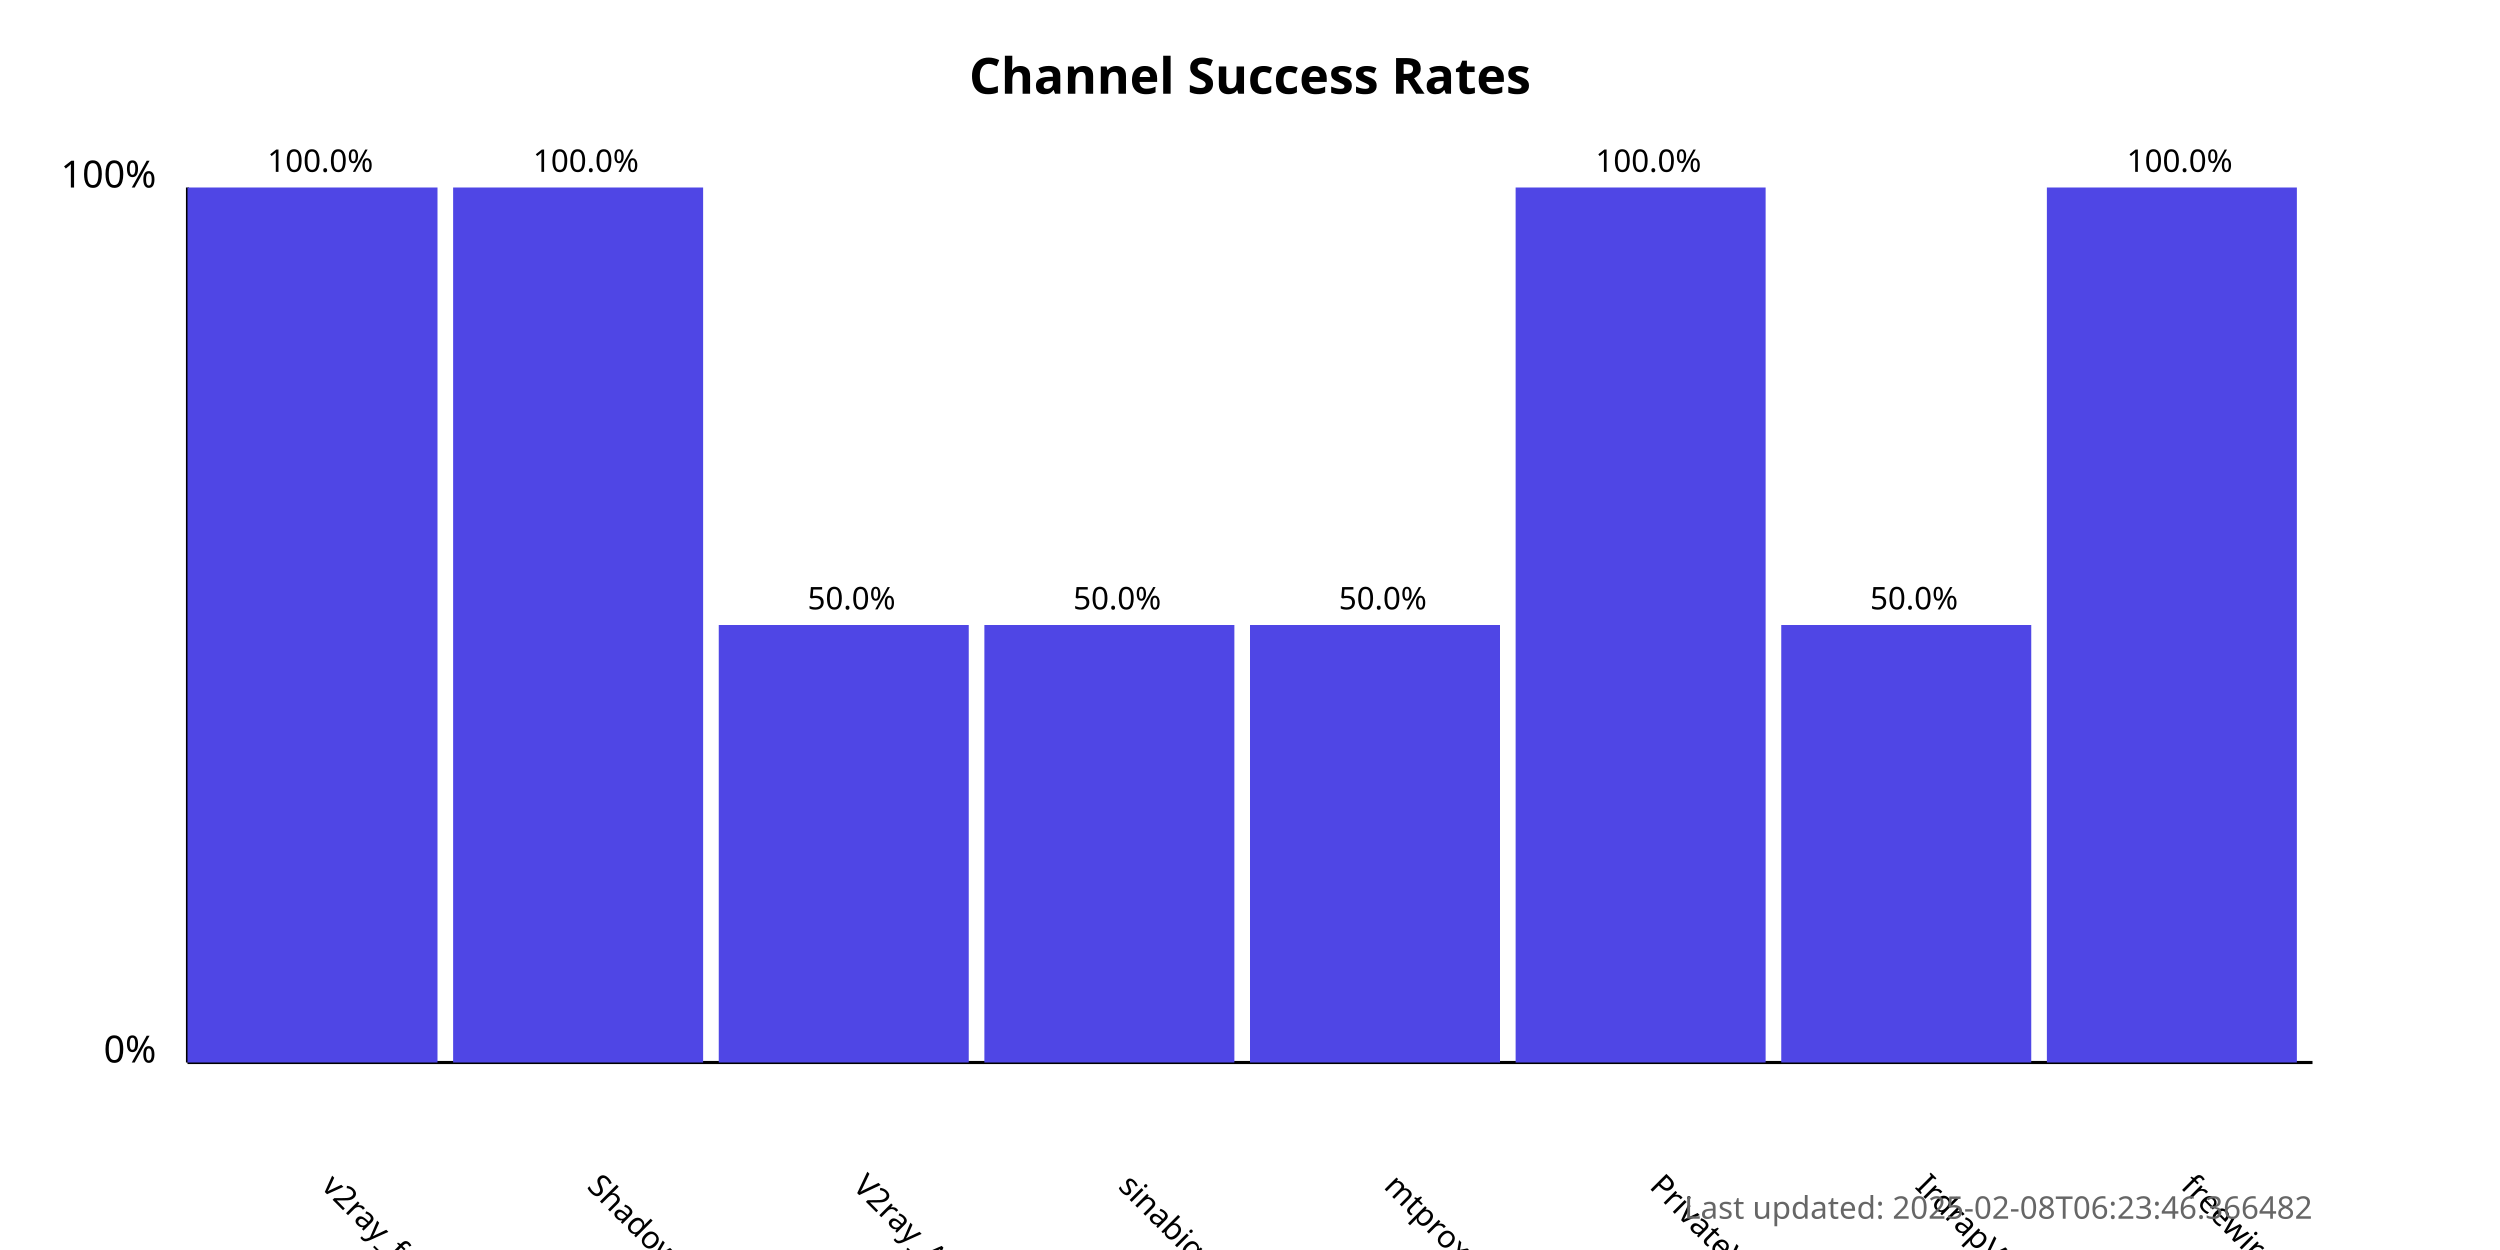
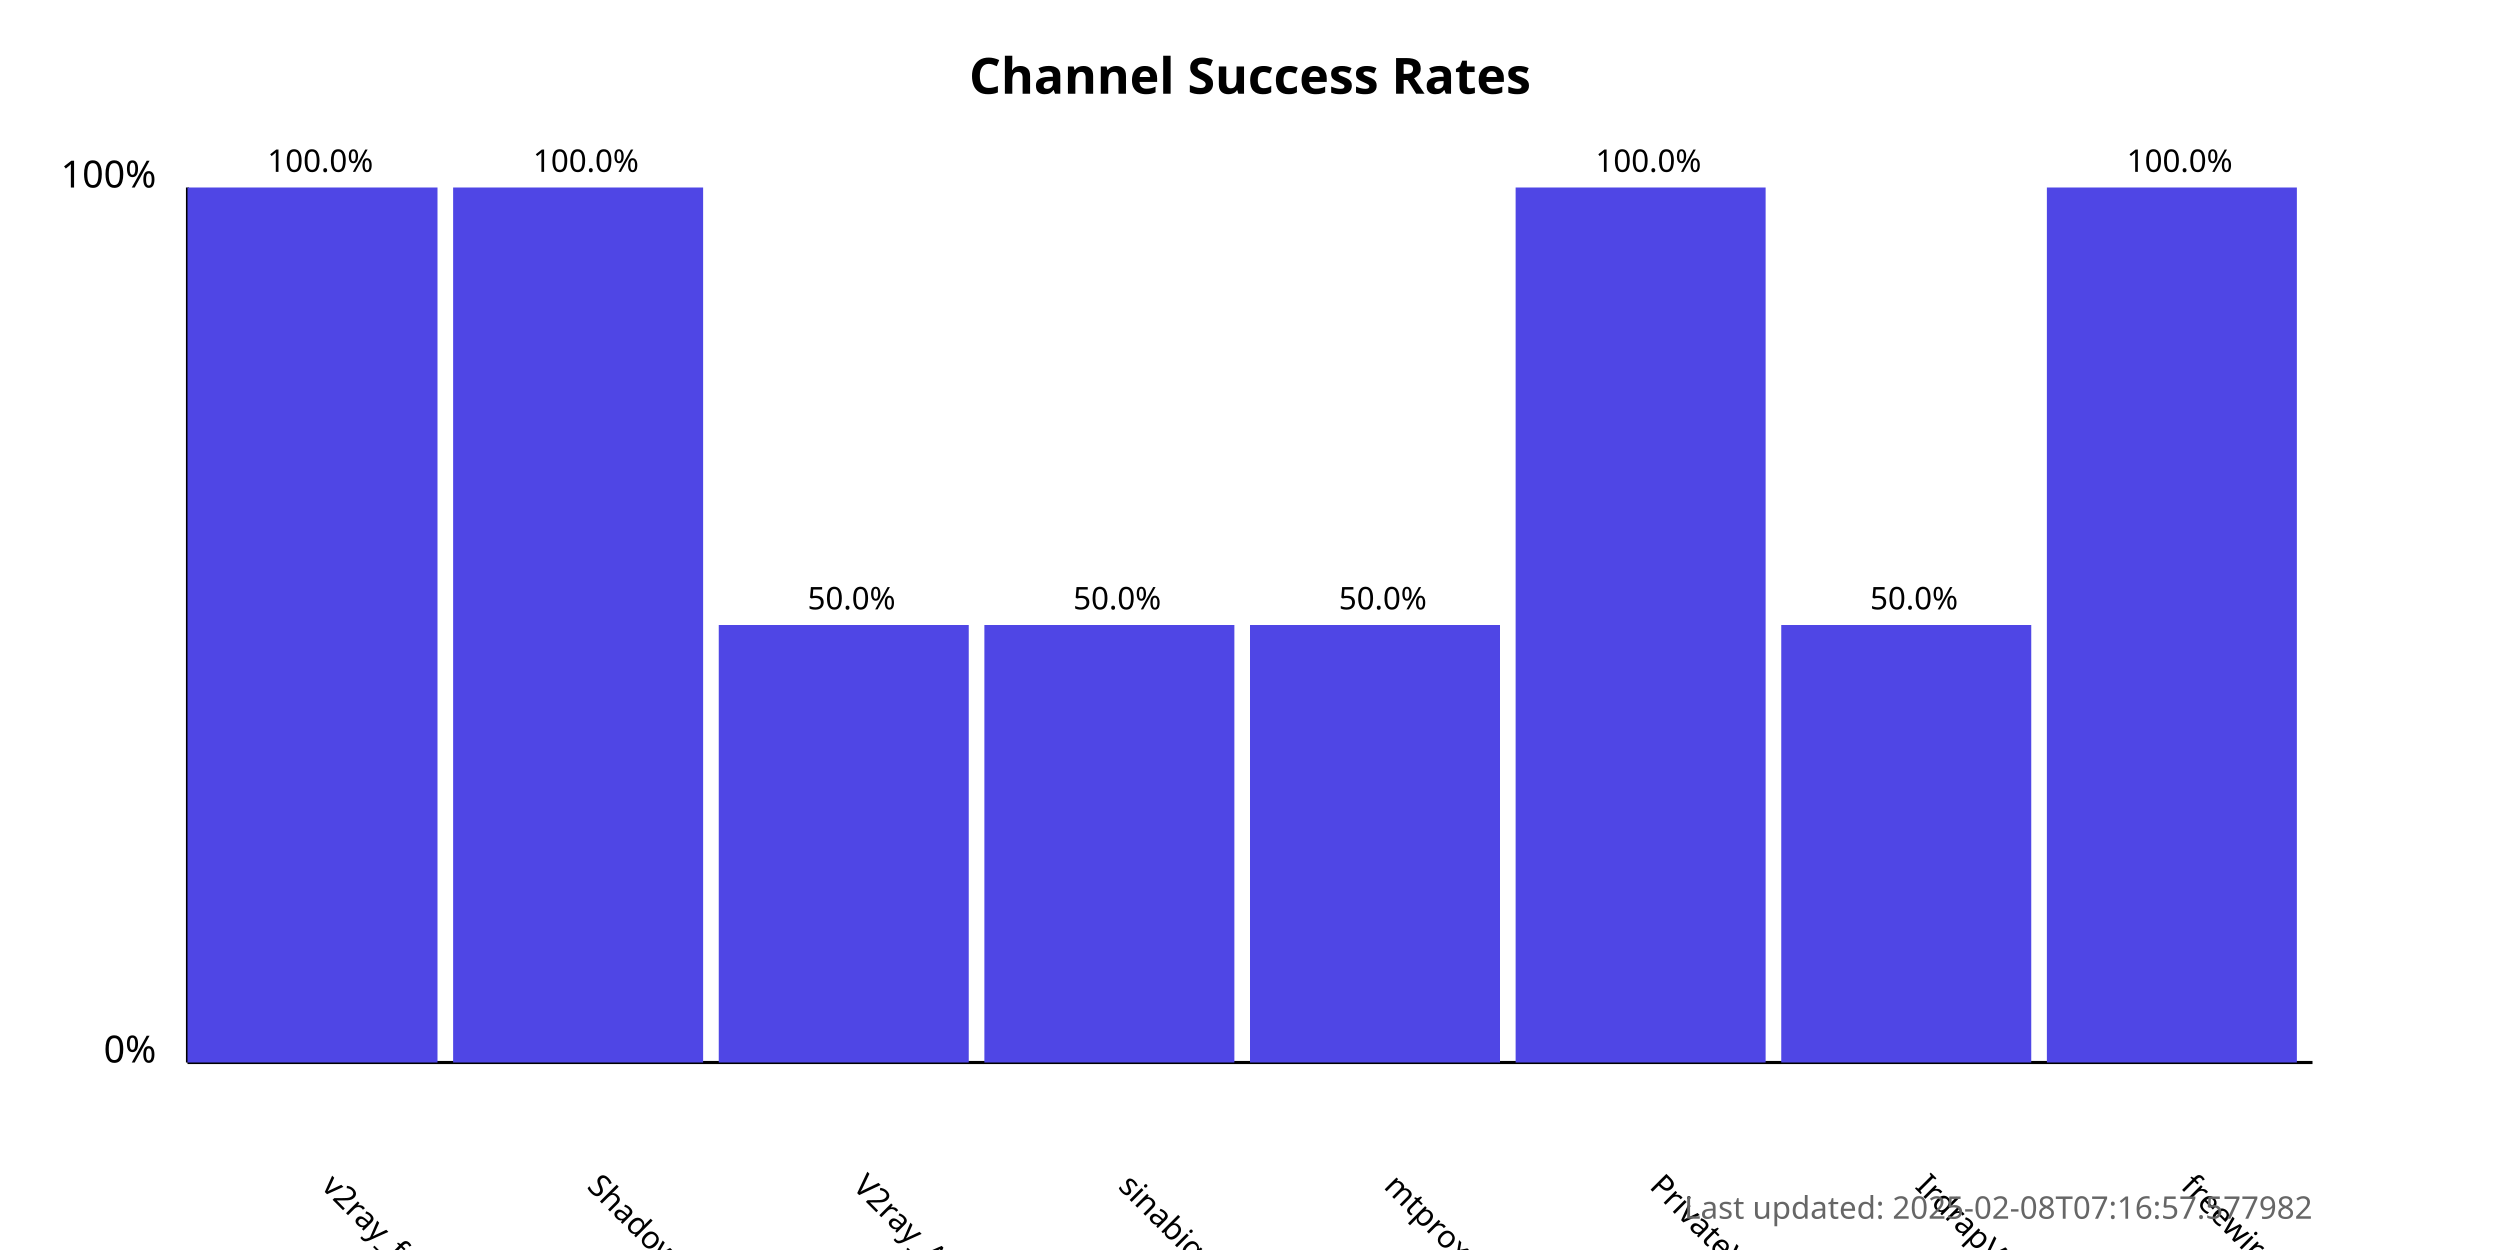
<svg xmlns="http://www.w3.org/2000/svg" width="800" height="400">
  <style>
            .chart-title { font: bold 16px sans-serif; }
            .axis-label { font: 12px sans-serif; }
            .tick-label { font: 10px sans-serif; }
            .bar { fill: #4f46e5; }
            .bar:hover { fill: #6366f1; }
            .timestamp { font: 10px sans-serif; fill: #666; }
        </style>
  <text x="400.0" y="30" text-anchor="middle" class="chart-title">
            Channel Success Rates
        </text>
  <line x1="60" y1="340" x2="60" y2="60" stroke="black" stroke-width="1" />
  <line x1="60" y1="340" x2="740" y2="340" stroke="black" stroke-width="1" />
  <text x="50" y="340" text-anchor="end" class="axis-label">0%</text>
  <text x="50" y="60" text-anchor="end" class="axis-label">100%</text>
  <g>
    <rect x="60" y="60.0" width="80.0" height="280.0" class="bar" />
    <text x="102.5" y="380" transform="rotate(45, 102.5, 380)" text-anchor="start" class="tick-label">
                v2ray_free_conf
            </text>
    <text x="102.5" y="55.0" text-anchor="middle" class="tick-label">
                100.0%
            </text>
  </g>
  <g>
    <rect x="145.0" y="60.0" width="80.0" height="280.0" class="bar" />
    <text x="187.5" y="380" transform="rotate(45, 187.5, 380)" text-anchor="start" class="tick-label">
                ShadowProxy66
            </text>
    <text x="187.5" y="55.0" text-anchor="middle" class="tick-label">
                100.0%
            </text>
  </g>
  <g>
    <rect x="230.0" y="200.0" width="80.0" height="140.0" class="bar" />
    <text x="272.5" y="380" transform="rotate(45, 272.5, 380)" text-anchor="start" class="tick-label">
                V2ray_Alpha
            </text>
    <text x="272.5" y="195.0" text-anchor="middle" class="tick-label">
                50.0%
            </text>
  </g>
  <g>
    <rect x="315.0" y="200.0" width="80.0" height="140.0" class="bar" />
    <text x="357.5" y="380" transform="rotate(45, 357.5, 380)" text-anchor="start" class="tick-label">
                sinabigo
            </text>
    <text x="357.5" y="195.0" text-anchor="middle" class="tick-label">
                50.0%
            </text>
  </g>
  <g>
    <rect x="400.0" y="200.0" width="80.0" height="140.0" class="bar" />
    <text x="442.5" y="380" transform="rotate(45, 442.5, 380)" text-anchor="start" class="tick-label">
                mtproxy_lists
            </text>
    <text x="442.5" y="195.0" text-anchor="middle" class="tick-label">
                50.0%
            </text>
  </g>
  <g>
    <rect x="485.0" y="60.0" width="80.0" height="280.0" class="bar" />
    <text x="527.5" y="380" transform="rotate(45, 527.5, 380)" text-anchor="start" class="tick-label">
                PrivateVPNs
            </text>
    <text x="527.5" y="55.0" text-anchor="middle" class="tick-label">
                100.0%
            </text>
  </g>
  <g>
    <rect x="570.0" y="200.0" width="80.0" height="140.0" class="bar" />
    <text x="612.5" y="380" transform="rotate(45, 612.5, 380)" text-anchor="start" class="tick-label">
                IrdrapVPNnews
            </text>
    <text x="612.5" y="195.0" text-anchor="middle" class="tick-label">
                50.0%
            </text>
  </g>
  <g>
    <rect x="655.0" y="60.0" width="80.0" height="280.0" class="bar" />
    <text x="697.5" y="380" transform="rotate(45, 697.5, 380)" text-anchor="start" class="tick-label">
                freewireguard
            </text>
    <text x="697.5" y="55.0" text-anchor="middle" class="tick-label">
                100.0%
            </text>
  </g>
  <text x="740" y="390" text-anchor="end" class="timestamp">
-             Last updated: 2025-02-08T06:23:46.366482
+             Last updated: 2025-02-08T07:16:57.577982
        </text>
</svg>
